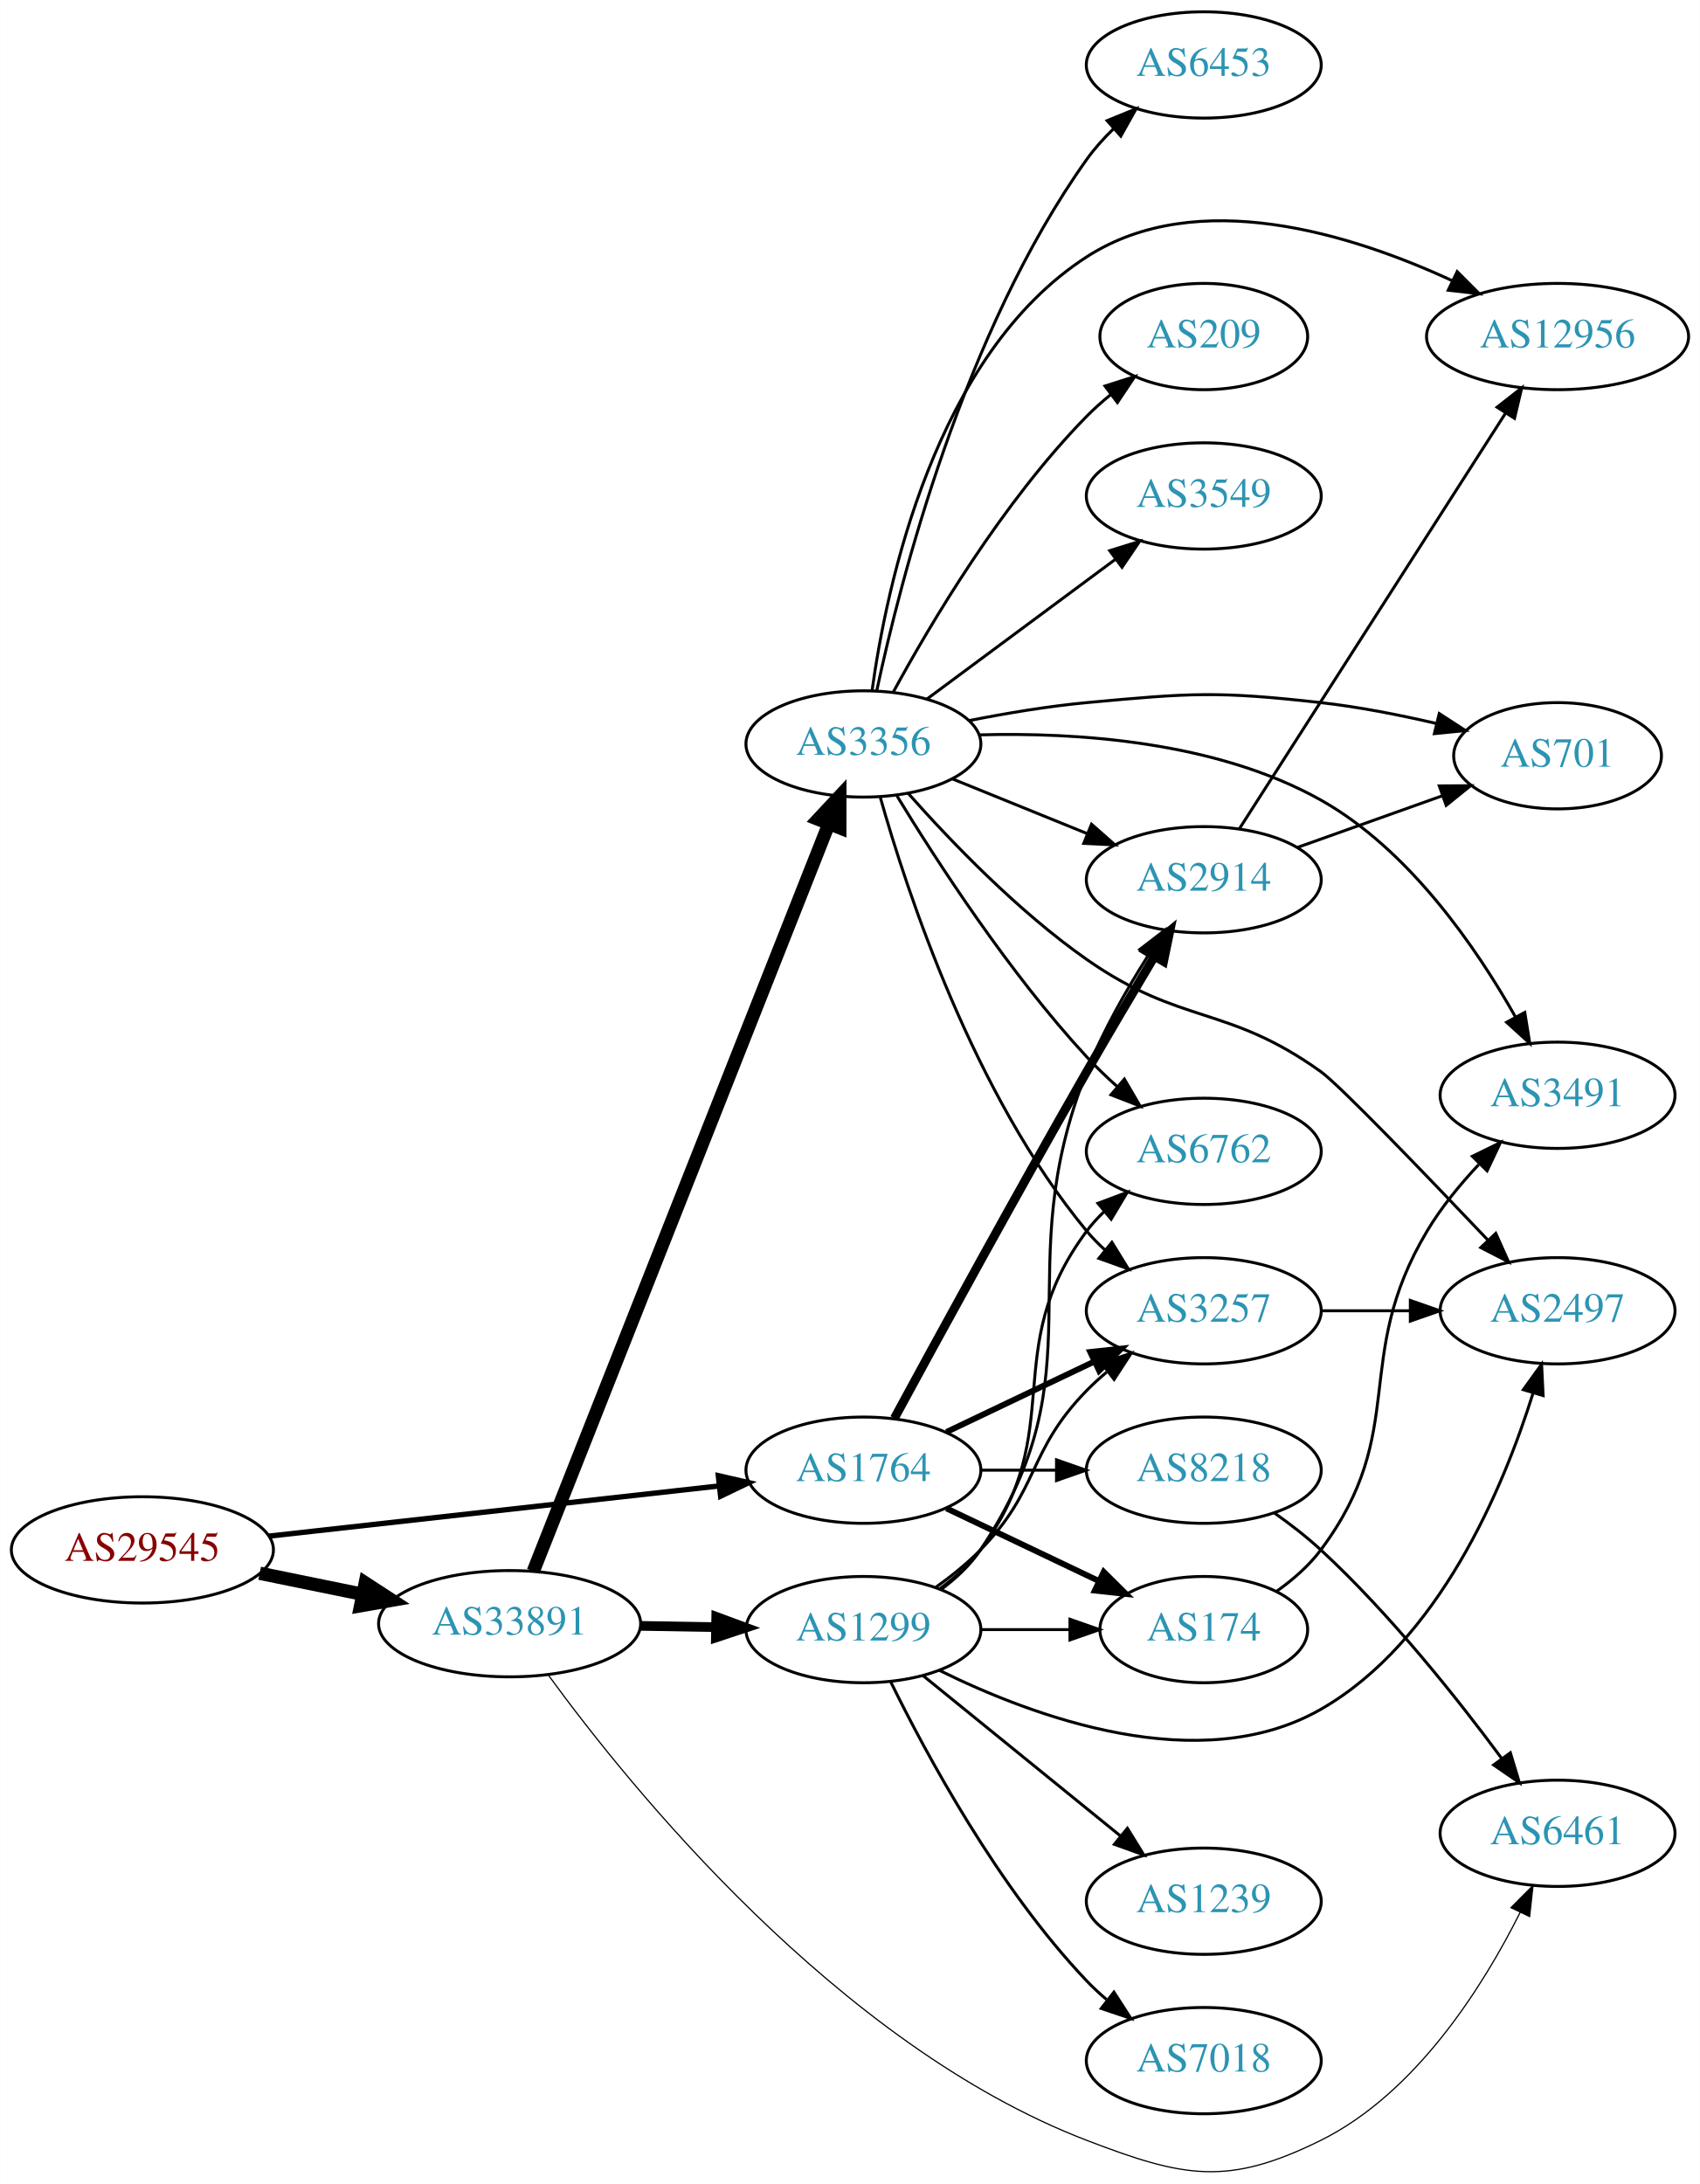
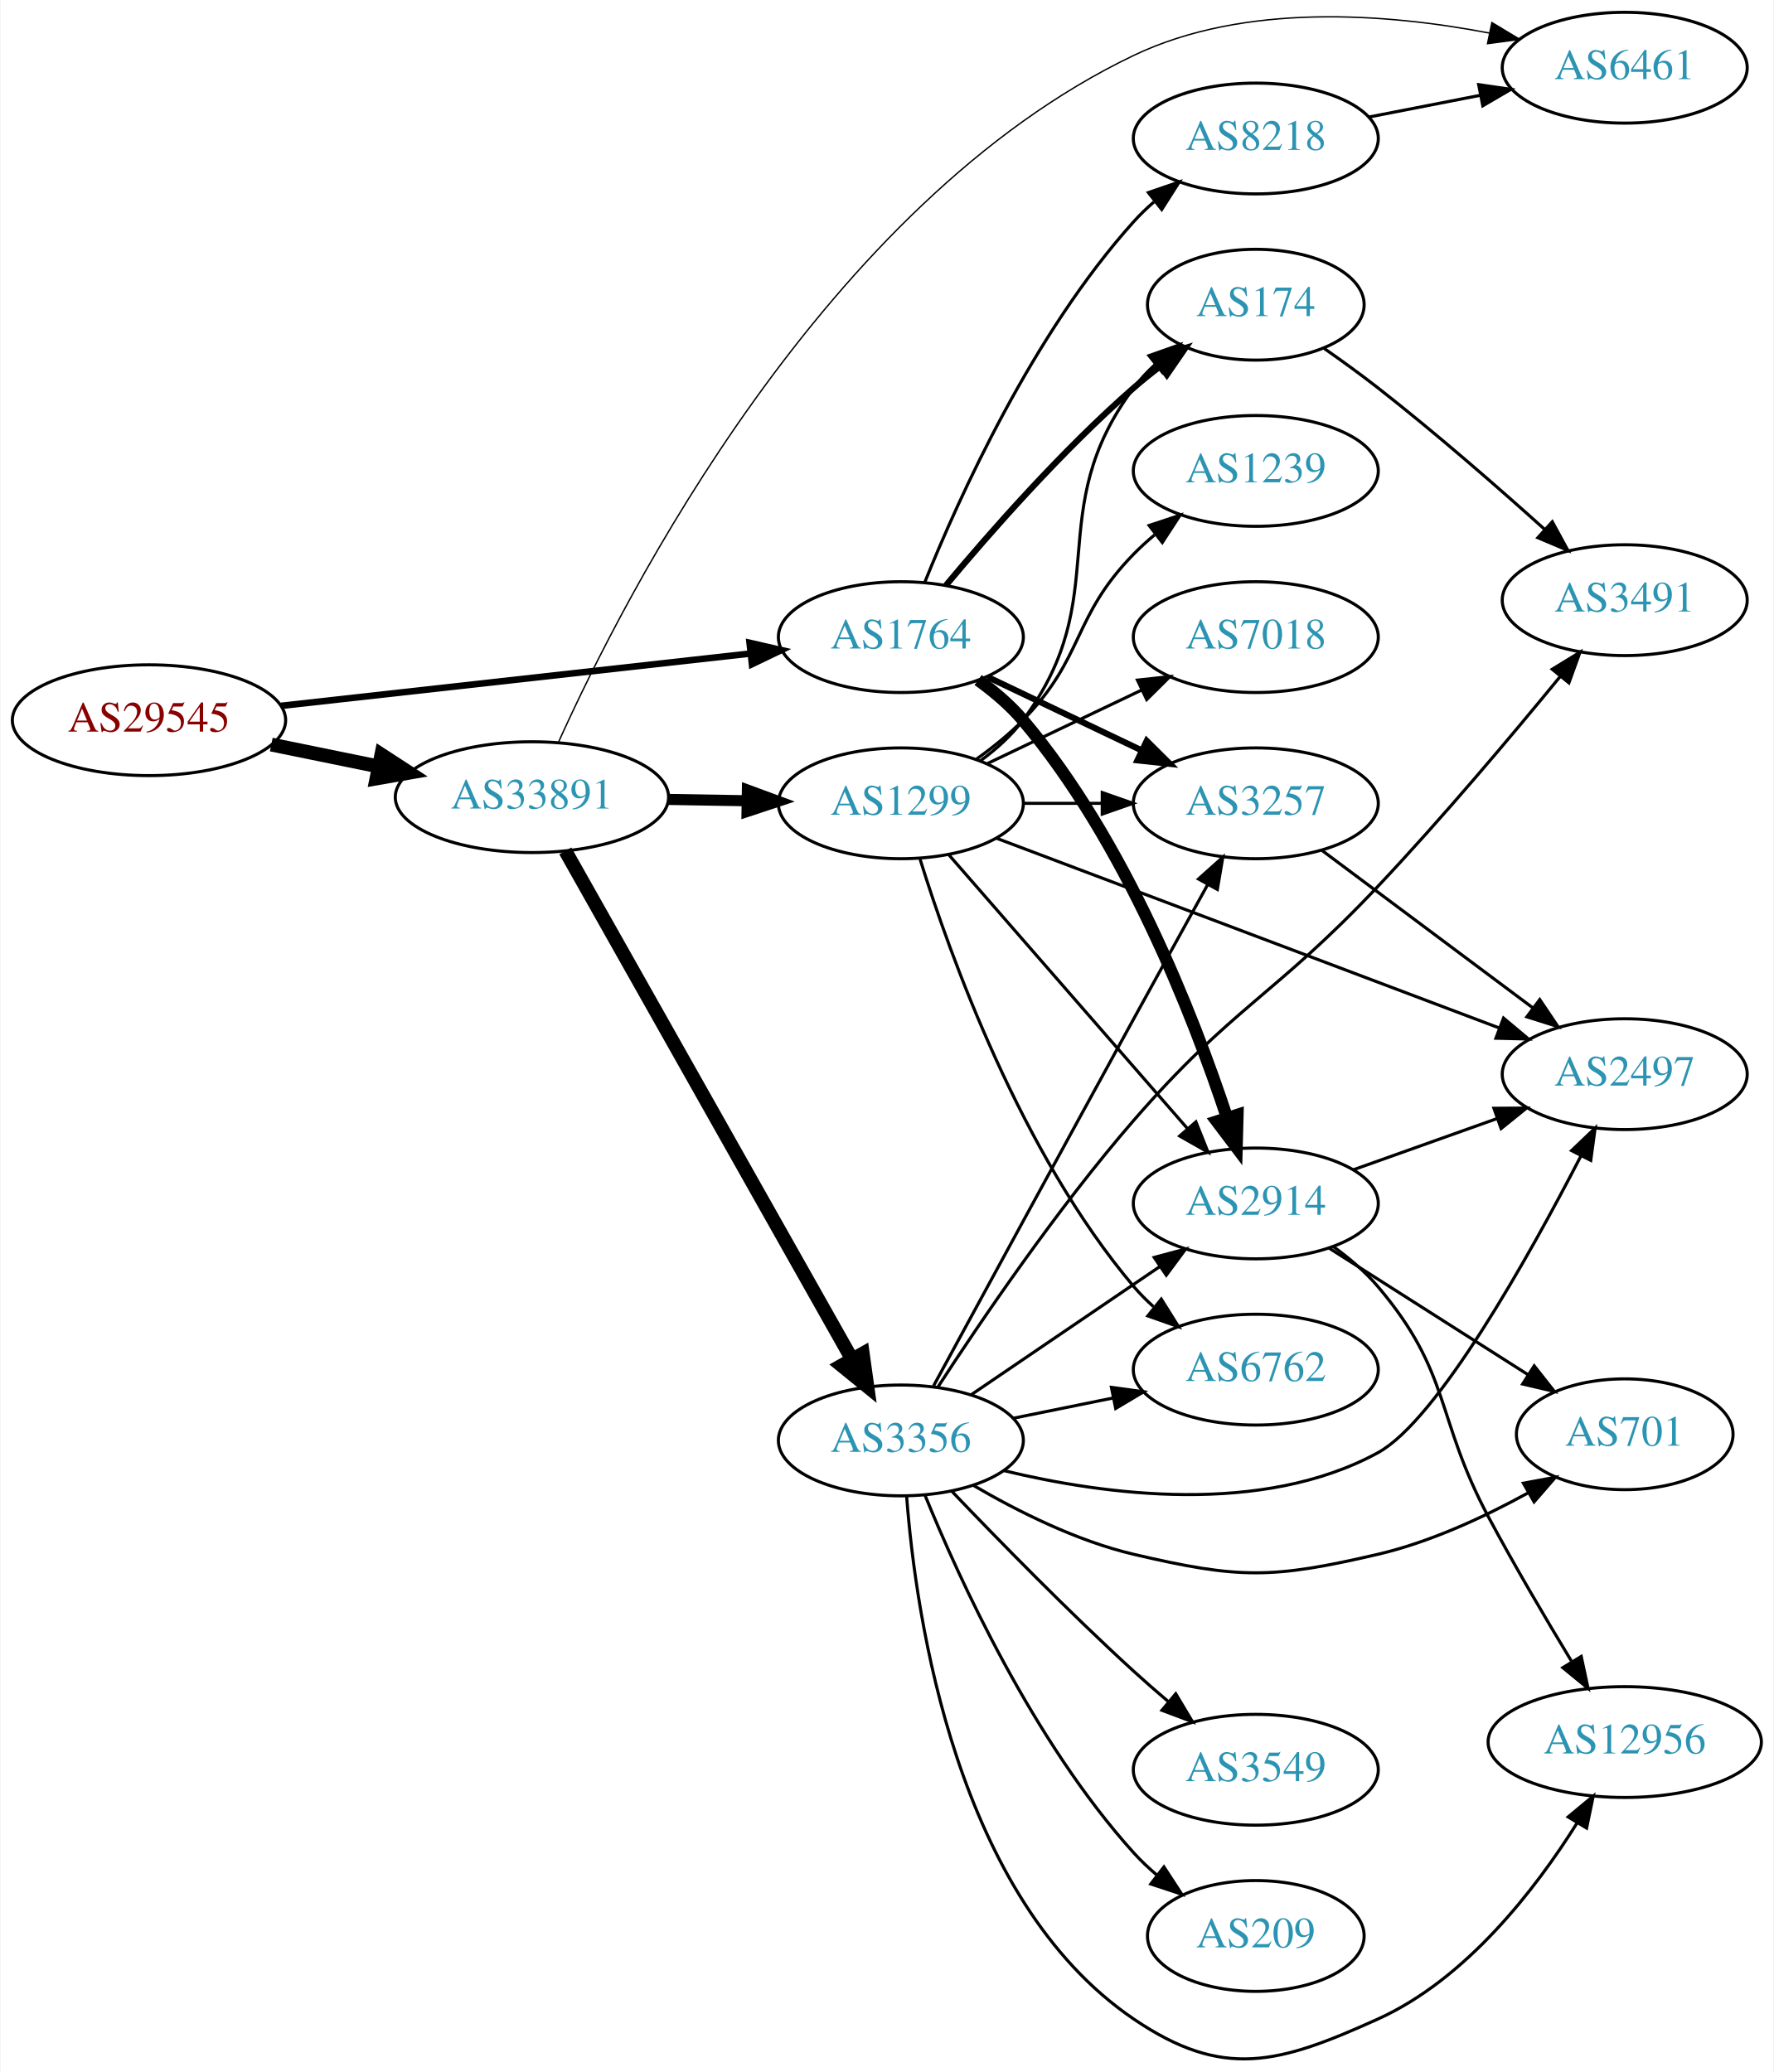
- <svg xmlns="http://www.w3.org/2000/svg" xmlns:xlink="http://www.w3.org/1999/xlink" width="576pt" height="740pt" viewBox="0.00 0.00 575.76 739.79">
-   <g id="graph0" class="graph" transform="scale(1 1) rotate(0) translate(4 735.79)">
-     <polygon fill="white" stroke="none" points="-4,4 -4,-735.79 571.762,-735.79 571.762,4 -4,4" />
+ <svg xmlns="http://www.w3.org/2000/svg" xmlns:xlink="http://www.w3.org/1999/xlink" width="576pt" height="673pt" viewBox="0.00 0.00 575.76 673.20">
+   <g id="graph0" class="graph" transform="scale(1 1) rotate(0) translate(4 669.197)">
+     <polygon fill="white" stroke="none" points="-4,4 -4,-669.197 571.762,-669.197 571.762,4 -4,4" />
    <g id="node1" class="node">
      <g id="a_node1">
        <a xlink:href="/asn/29545" xlink:title="AS29545 ~ Ringstrasse 5 [AT]">
-           <ellipse fill="#ffffff" stroke="black" cx="44.196" cy="-210.79" rx="44.393" ry="18" />
-           <text text-anchor="middle" x="44.196" y="-207.09" font-family="Times,serif" font-size="14.00" fill="#880000">AS29545</text>
+           <ellipse fill="#ffffff" stroke="black" cx="44.196" cy="-435.197" rx="44.393" ry="18" />
+           <text text-anchor="middle" x="44.196" y="-431.497" font-family="Times,serif" font-size="14.00" fill="#880000">AS29545</text>
        </a>
      </g>
    </g>
    <g id="node2" class="node">
      <g id="a_node2">
        <a xlink:href="/asn/1764" xlink:title="AS1764 ~ NEXTLAYER-AS [AT]">
-           <ellipse fill="#ffffff" stroke="black" cx="288.431" cy="-237.79" rx="39.794" ry="18" />
-           <text text-anchor="middle" x="288.431" y="-234.09" font-family="Times,serif" font-size="14.00" fill="#2c94b3">AS1764</text>
+           <ellipse fill="#ffffff" stroke="black" cx="288.431" cy="-462.197" rx="39.794" ry="18" />
+           <text text-anchor="middle" x="288.431" y="-458.497" font-family="Times,serif" font-size="14.00" fill="#2c94b3">AS1764</text>
        </a>
      </g>
    </g>
    <g id="edge1" class="edge">
-       <path fill="none" stroke="black" stroke-width="1.8" d="M87.114,-215.462C129.575,-220.195 195.163,-227.505 239.624,-232.461" />
-       <polygon fill="black" stroke="black" stroke-width="1.8" points="239.281,-235.944 249.608,-233.574 240.057,-228.987 239.281,-235.944" />
+       <path fill="none" stroke="black" stroke-width="2.132" d="M87.114,-439.869C129.575,-444.602 195.163,-451.912 239.624,-456.868" />
+       <polygon fill="black" stroke="black" stroke-width="2.132" points="239.281,-460.351 249.608,-457.981 240.057,-453.395 239.281,-460.351" />
    </g>
    <g id="node3" class="node">
      <g id="a_node3">
        <a xlink:href="/asn/33891" xlink:title="AS33891 ~ CORE-BACKBONE GMBH GLOBAL NETWORK [DE]">
-           <ellipse fill="#ffffff" stroke="black" cx="168.588" cy="-185.79" rx="44.393" ry="18" />
-           <text text-anchor="middle" x="168.588" y="-182.09" font-family="Times,serif" font-size="14.00" fill="#2c94b3">AS33891</text>
+           <ellipse fill="#ffffff" stroke="black" cx="168.588" cy="-410.197" rx="44.393" ry="18" />
+           <text text-anchor="middle" x="168.588" y="-406.497" font-family="Times,serif" font-size="14.00" fill="#2c94b3">AS33891</text>
        </a>
      </g>
    </g>
    <g id="edge2" class="edge">
-       <path fill="none" stroke="black" stroke-width="4.5" d="M83.922,-202.879C94.972,-200.622 107.157,-198.133 118.728,-195.77" />
-       <polygon fill="black" stroke="black" stroke-width="4.5" points="119.685,-199.593 128.694,-193.734 118.109,-191.878 119.685,-199.593" />
+       <path fill="none" stroke="black" stroke-width="4.5" d="M83.922,-427.287C94.972,-425.029 107.157,-422.541 118.728,-420.177" />
+       <polygon fill="black" stroke="black" stroke-width="4.5" points="119.685,-424 128.694,-418.141 118.109,-416.285 119.685,-424" />
    </g>
    <g id="node4" class="node">
      <g id="a_node4">
-         <a xlink:href="/asn/2914" xlink:title="AS2914 ~ NTT America, Inc. [US]">
-           <ellipse fill="#ffffff" stroke="black" cx="403.724" cy="-437.79" rx="39.794" ry="18" />
-           <text text-anchor="middle" x="403.724" y="-434.09" font-family="Times,serif" font-size="14.00" fill="#2c94b3">AS2914</text>
+         <a xlink:href="/asn/174" xlink:title="AS174 ~ Cogent Communications [US]">
+           <ellipse fill="#ffffff" stroke="black" cx="403.724" cy="-570.197" rx="35.194" ry="18" />
+           <text text-anchor="middle" x="403.724" y="-566.497" font-family="Times,serif" font-size="14.00" fill="#2c94b3">AS174</text>
        </a>
      </g>
    </g>
    <g id="edge3" class="edge">
-       <path fill="none" stroke="black" stroke-width="3" d="M298.92,-255.363C312.932,-281.219 340.093,-330.973 364.077,-372.79 371.448,-385.64 379.829,-399.79 386.898,-411.598" />
-       <polygon fill="black" stroke="black" stroke-width="3" points="384.092,-413.725 392.241,-420.495 390.093,-410.121 384.092,-413.725" />
+       <path fill="none" stroke="black" stroke-width="2" d="M303.061,-479.014C317.343,-496.126 340.89,-522.941 364.077,-543.197 366.747,-545.529 369.62,-547.845 372.55,-550.083" />
+       <polygon fill="black" stroke="black" stroke-width="2" points="370.701,-553.066 380.841,-556.135 374.828,-547.412 370.701,-553.066" />
    </g>
    <g id="node5" class="node">
      <g id="a_node5">
-         <a xlink:href="/asn/3257" xlink:title="AS3257 ~ GTT [DE]">
-           <ellipse fill="#ffffff" stroke="black" cx="403.724" cy="-291.79" rx="39.794" ry="18" />
-           <text text-anchor="middle" x="403.724" y="-288.09" font-family="Times,serif" font-size="14.00" fill="#2c94b3">AS3257</text>
+         <a xlink:href="/asn/2914" xlink:title="AS2914 ~ NTT America, Inc. [US]">
+           <ellipse fill="#ffffff" stroke="black" cx="403.724" cy="-278.197" rx="39.794" ry="18" />
+           <text text-anchor="middle" x="403.724" y="-274.497" font-family="Times,serif" font-size="14.00" fill="#2c94b3">AS2914</text>
        </a>
      </g>
    </g>
    <g id="edge4" class="edge">
-       <path fill="none" stroke="black" stroke-width="2" d="M316.567,-250.724C331.561,-257.871 350.382,-266.842 366.605,-274.574" />
-       <polygon fill="black" stroke="black" stroke-width="2" points="365.276,-277.818 375.809,-278.961 368.288,-271.499 365.276,-277.818" />
+       <path fill="none" stroke="black" stroke-width="4" d="M313.518,-448.256C318.754,-444.48 323.953,-440.07 328.077,-435.197 361.298,-395.948 383.363,-339.402 394.407,-305.966" />
+       <polygon fill="black" stroke="black" stroke-width="4" points="397.761,-306.968 397.481,-296.377 391.095,-304.831 397.761,-306.968" />
    </g>
    <g id="node6" class="node">
      <g id="a_node6">
-         <a xlink:href="/asn/174" xlink:title="AS174 ~ Cogent Communications [US]">
-           <ellipse fill="#ffffff" stroke="black" cx="403.724" cy="-183.79" rx="35.194" ry="18" />
-           <text text-anchor="middle" x="403.724" y="-180.09" font-family="Times,serif" font-size="14.00" fill="#2c94b3">AS174</text>
+         <a xlink:href="/asn/8218" xlink:title="AS8218 ~ legacy Neotelecoms [FR]">
+           <ellipse fill="#ffffff" stroke="black" cx="403.724" cy="-624.197" rx="39.794" ry="18" />
+           <text text-anchor="middle" x="403.724" y="-620.497" font-family="Times,serif" font-size="14.00" fill="#2c94b3">AS8218</text>
        </a>
      </g>
    </g>
    <g id="edge5" class="edge">
-       <path fill="none" stroke="black" stroke-width="2" d="M316.567,-224.855C331.999,-217.5 351.485,-208.212 368.02,-200.331" />
-       <polygon fill="black" stroke="black" stroke-width="2" points="369.84,-203.34 377.361,-195.878 366.828,-197.022 369.84,-203.34" />
+       <path fill="none" stroke="black" d="M296.179,-479.983C307.23,-507.44 331.283,-560.775 364.077,-597.197 366.08,-599.421 368.298,-601.56 370.631,-603.594" />
+       <polygon fill="black" stroke="black" points="368.829,-606.63 378.85,-610.07 373.161,-601.132 368.829,-606.63" />
    </g>
    <g id="node7" class="node">
      <g id="a_node7">
-         <a xlink:href="/asn/8218" xlink:title="AS8218 ~ legacy Neotelecoms [FR]">
-           <ellipse fill="#ffffff" stroke="black" cx="403.724" cy="-237.79" rx="39.794" ry="18" />
-           <text text-anchor="middle" x="403.724" y="-234.09" font-family="Times,serif" font-size="14.00" fill="#2c94b3">AS8218</text>
+         <a xlink:href="/asn/3257" xlink:title="AS3257 ~ GTT [DE]">
+           <ellipse fill="#ffffff" stroke="black" cx="403.724" cy="-408.197" rx="39.794" ry="18" />
+           <text text-anchor="middle" x="403.724" y="-404.497" font-family="Times,serif" font-size="14.00" fill="#2c94b3">AS3257</text>
        </a>
      </g>
    </g>
    <g id="edge6" class="edge">
-       <path fill="none" stroke="black" d="M328.103,-237.79C336.306,-237.79 345.07,-237.79 353.602,-237.79" />
-       <polygon fill="black" stroke="black" points="353.841,-241.29 363.841,-237.79 353.841,-234.29 353.841,-241.29" />
+       <path fill="none" stroke="black" stroke-width="2" d="M316.567,-449.262C331.561,-442.116 350.382,-433.145 366.605,-425.412" />
+       <polygon fill="black" stroke="black" stroke-width="2" points="368.288,-428.488 375.809,-421.026 365.276,-422.169 368.288,-428.488" />
    </g>
    <g id="node12" class="node">
      <g id="a_node12">
        <a xlink:href="/asn/6461" xlink:title="AS6461 ~ Zayo Bandwidth [US]">
-           <ellipse fill="#ffffff" stroke="black" cx="523.566" cy="-114.79" rx="39.794" ry="18" />
-           <text text-anchor="middle" x="523.566" y="-111.09" font-family="Times,serif" font-size="14.00" fill="#2c94b3">AS6461</text>
-         </a>
-       </g>
-     </g>
-     <g id="edge14" class="edge">
-       <path fill="none" stroke="black" stroke-width="0.409" d="M181.669,-168.441C208.974,-130.954 279.685,-43.168 364.077,-10.79 396.98,1.834 411.792,4.855 443.37,-10.79 475.648,-26.781 498.344,-62.922 510.933,-88.079" />
-       <polygon fill="black" stroke="black" stroke-width="0.409" points="507.786,-89.61 515.261,-97.118 514.099,-86.587 507.786,-89.61" />
+           <ellipse fill="#ffffff" stroke="black" cx="523.566" cy="-647.197" rx="39.794" ry="18" />
+           <text text-anchor="middle" x="523.566" y="-643.497" font-family="Times,serif" font-size="14.00" fill="#2c94b3">AS6461</text>
+         </a>
+       </g>
+     </g>
+     <g id="edge15" class="edge">
+       <path fill="none" stroke="black" stroke-width="0.45" d="M177.2,-428.029C198.477,-475.251 263.665,-603.199 364.077,-651.197 400.198,-668.462 446.437,-664.817 479.635,-658.449" />
+       <polygon fill="black" stroke="black" stroke-width="0.45" points="480.413,-661.862 489.494,-656.405 478.992,-655.008 480.413,-661.862" />
    </g>
    <g id="node13" class="node">
      <g id="a_node13">
-         <a xlink:href="/asn/1299" xlink:title="AS1299 ~ Telia Carrier [EU]">
-           <ellipse fill="#ffffff" stroke="black" cx="288.431" cy="-183.79" rx="39.794" ry="18" />
-           <text text-anchor="middle" x="288.431" y="-180.09" font-family="Times,serif" font-size="14.00" fill="#2c94b3">AS1299</text>
-         </a>
-       </g>
-     </g>
-     <g id="edge12" class="edge">
-       <path fill="none" stroke="black" stroke-width="3.273" d="M212.799,-185.056C221.112,-184.915 229.875,-184.766 238.357,-184.622" />
-       <polygon fill="black" stroke="black" stroke-width="3.273" points="238.576,-188.119 248.516,-184.45 238.458,-181.12 238.576,-188.119" />
+         <a xlink:href="/asn/3356" xlink:title="AS3356 ~ Level 3 Parent, LLC [US]">
+           <ellipse fill="#ffffff" stroke="black" cx="288.431" cy="-201.197" rx="39.794" ry="18" />
+           <text text-anchor="middle" x="288.431" y="-197.497" font-family="Times,serif" font-size="14.00" fill="#2c94b3">AS3356</text>
+         </a>
+       </g>
+     </g>
+     <g id="edge13" class="edge">
+       <path fill="none" stroke="black" stroke-width="4.5" d="M179.433,-392.737C200.098,-356.085 248.105,-270.943 272.551,-227.587" />
+       <polygon fill="black" stroke="black" stroke-width="4.5" points="276.05,-229.398 277.531,-218.754 269.19,-225.531 276.05,-229.398" />
    </g>
    <g id="node14" class="node">
      <g id="a_node14">
-         <a xlink:href="/asn/3356" xlink:title="AS3356 ~ Level 3 Parent, LLC [US]">
-           <ellipse fill="#ffffff" stroke="black" cx="288.431" cy="-483.79" rx="39.794" ry="18" />
-           <text text-anchor="middle" x="288.431" y="-480.09" font-family="Times,serif" font-size="14.00" fill="#2c94b3">AS3356</text>
-         </a>
-       </g>
-     </g>
-     <g id="edge13" class="edge">
-       <path fill="none" stroke="black" stroke-width="4.5" d="M176.607,-203.538C196.42,-253.642 252.882,-396.423 276.663,-456.56" />
-       <polygon fill="black" stroke="black" stroke-width="4.5" points="273.11,-458.282 280.449,-466.134 280.433,-455.386 273.11,-458.282" />
+         <a xlink:href="/asn/1299" xlink:title="AS1299 ~ Telia Carrier [EU]">
+           <ellipse fill="#ffffff" stroke="black" cx="288.431" cy="-408.197" rx="39.794" ry="18" />
+           <text text-anchor="middle" x="288.431" y="-404.497" font-family="Times,serif" font-size="14.00" fill="#2c94b3">AS1299</text>
+         </a>
+       </g>
+     </g>
+     <g id="edge14" class="edge">
+       <path fill="none" stroke="black" stroke-width="3.6" d="M212.799,-409.463C221.112,-409.322 229.875,-409.174 238.357,-409.03" />
+       <polygon fill="black" stroke="black" stroke-width="3.6" points="238.576,-412.526 248.516,-408.857 238.458,-405.527 238.576,-412.526" />
    </g>
    <g id="node8" class="node">
      <g id="a_node8">
-         <a xlink:href="/asn/701" xlink:title="AS701 ~ UUNET [US]">
-           <ellipse fill="#ffffff" stroke="black" cx="523.566" cy="-479.79" rx="35.194" ry="18" />
-           <text text-anchor="middle" x="523.566" y="-476.09" font-family="Times,serif" font-size="14.00" fill="#2c94b3">AS701</text>
+         <a xlink:href="/asn/3491" xlink:title="AS3491 ~ PCCW Global, Inc. [US]">
+           <ellipse fill="#ffffff" stroke="black" cx="523.566" cy="-474.197" rx="39.794" ry="18" />
+           <text text-anchor="middle" x="523.566" y="-470.497" font-family="Times,serif" font-size="14.00" fill="#2c94b3">AS3491</text>
        </a>
      </g>
    </g>
    <g id="edge7" class="edge">
-       <path fill="none" stroke="black" d="M435.378,-448.715C450.4,-454.069 468.635,-460.568 484.538,-466.236" />
-       <polygon fill="black" stroke="black" points="483.493,-469.579 494.088,-469.64 485.843,-462.986 483.493,-469.579" />
+       <path fill="none" stroke="black" d="M425.879,-556.024C431.642,-552 437.824,-547.53 443.37,-543.197 462.092,-528.568 482.271,-510.958 497.574,-497.189" />
+       <polygon fill="black" stroke="black" points="500.035,-499.682 505.099,-490.375 495.337,-494.493 500.035,-499.682" />
    </g>
    <g id="node9" class="node">
      <g id="a_node9">
-         <a xlink:href="/asn/12956" xlink:title="AS12956 ~ TELXIUS [ES]">
-           <ellipse fill="#ffffff" stroke="black" cx="523.566" cy="-621.79" rx="44.393" ry="18" />
-           <text text-anchor="middle" x="523.566" y="-618.09" font-family="Times,serif" font-size="14.00" fill="#2c94b3">AS12956</text>
+         <a xlink:href="/asn/701" xlink:title="AS701 ~ UUNET [US]">
+           <ellipse fill="#ffffff" stroke="black" cx="523.566" cy="-203.197" rx="35.194" ry="18" />
+           <text text-anchor="middle" x="523.566" y="-199.497" font-family="Times,serif" font-size="14.00" fill="#2c94b3">AS701</text>
        </a>
      </g>
    </g>
    <g id="edge8" class="edge">
-       <path fill="none" stroke="black" d="M415.81,-455.1C436.603,-487.566 481.554,-557.753 505.97,-595.876" />
-       <polygon fill="black" stroke="black" points="503.083,-597.858 511.424,-604.391 508.978,-594.083 503.083,-597.858" />
+       <path fill="none" stroke="black" d="M427.445,-263.736C445.855,-252.019 471.964,-235.402 492.172,-222.541" />
+       <polygon fill="black" stroke="black" points="494.155,-225.428 500.712,-217.106 490.396,-219.522 494.155,-225.428" />
    </g>
    <g id="node10" class="node">
      <g id="a_node10">
        <a xlink:href="/asn/2497" xlink:title="AS2497 ~ Internet Initiative Japan Inc. [JP]">
-           <ellipse fill="#ffffff" stroke="black" cx="523.566" cy="-291.79" rx="39.794" ry="18" />
-           <text text-anchor="middle" x="523.566" y="-288.09" font-family="Times,serif" font-size="14.00" fill="#2c94b3">AS2497</text>
+           <ellipse fill="#ffffff" stroke="black" cx="523.566" cy="-320.197" rx="39.794" ry="18" />
+           <text text-anchor="middle" x="523.566" y="-316.497" font-family="Times,serif" font-size="14.00" fill="#2c94b3">AS2497</text>
        </a>
      </g>
    </g>
    <g id="edge9" class="edge">
-       <path fill="none" stroke="black" d="M443.636,-291.79C453.19,-291.79 463.539,-291.79 473.502,-291.79" />
-       <polygon fill="black" stroke="black" points="473.695,-295.29 483.695,-291.79 473.694,-288.29 473.695,-295.29" />
+       <path fill="none" stroke="black" d="M435.378,-289.122C449.587,-294.186 466.671,-300.275 481.936,-305.716" />
+       <polygon fill="black" stroke="black" points="481.062,-309.12 491.656,-309.18 483.412,-302.526 481.062,-309.12" />
    </g>
    <g id="node11" class="node">
      <g id="a_node11">
-         <a xlink:href="/asn/3491" xlink:title="AS3491 ~ PCCW Global, Inc. [US]">
-           <ellipse fill="#ffffff" stroke="black" cx="523.566" cy="-364.79" rx="39.794" ry="18" />
-           <text text-anchor="middle" x="523.566" y="-361.09" font-family="Times,serif" font-size="14.00" fill="#2c94b3">AS3491</text>
+         <a xlink:href="/asn/12956" xlink:title="AS12956 ~ TELXIUS [ES]">
+           <ellipse fill="#ffffff" stroke="black" cx="523.566" cy="-103.197" rx="44.393" ry="18" />
+           <text text-anchor="middle" x="523.566" y="-99.497" font-family="Times,serif" font-size="14.00" fill="#2c94b3">AS12956</text>
        </a>
      </g>
    </g>
    <g id="edge10" class="edge">
-       <path fill="none" stroke="black" d="M428.45,-196.8C433.947,-200.709 439.355,-205.412 443.37,-210.79 473.642,-251.331 453.45,-275.337 479.37,-318.79 484.13,-326.769 490.477,-334.51 496.838,-341.295" />
-       <polygon fill="black" stroke="black" points="494.702,-344.115 504.216,-348.778 499.687,-339.2 494.702,-344.115" />
+       <path fill="none" stroke="black" d="M428.798,-264.245C434.034,-260.469 439.237,-256.062 443.37,-251.197 467.31,-223.019 461.939,-208.805 479.37,-176.197 487.775,-160.474 497.891,-143.297 506.219,-129.557" />
+       <polygon fill="black" stroke="black" points="509.432,-131.012 511.657,-120.653 503.458,-127.363 509.432,-131.012" />
    </g>
    <g id="edge11" class="edge">
-       <path fill="none" stroke="black" d="M427.585,-223.349C432.981,-219.533 438.559,-215.231 443.37,-210.79 466.847,-189.119 489.627,-160.452 504.681,-140.102" />
-       <polygon fill="black" stroke="black" points="507.573,-142.076 510.64,-131.935 501.918,-137.95 507.573,-142.076" />
-     </g>
-     <g id="edge15" class="edge">
-       <path fill="none" stroke="black" d="M314.75,-197.397C319.806,-201.141 324.617,-205.62 328.077,-210.79 369.102,-272.084 336.888,-304.228 364.077,-372.79 369.462,-386.368 377.466,-400.421 384.795,-411.971" />
-       <polygon fill="black" stroke="black" points="382.063,-414.188 390.465,-420.641 387.921,-410.356 382.063,-414.188" />
+       <path fill="none" stroke="black" d="M440.4,-631.16C451.832,-633.391 464.654,-635.894 476.707,-638.246" />
+       <polygon fill="black" stroke="black" points="476.119,-641.697 486.604,-640.178 477.46,-634.827 476.119,-641.697" />
+     </g>
+     <g id="edge12" class="edge">
+       <path fill="none" stroke="black" d="M425.25,-392.868C444.228,-378.696 472.619,-357.495 493.845,-341.645" />
+       <polygon fill="black" stroke="black" points="495.961,-344.433 501.88,-335.645 491.773,-338.824 495.961,-344.433" />
+     </g>
+     <g id="edge22" class="edge">
+       <path fill="none" stroke="black" d="M311.275,-216.043C328.672,-227.867 353.22,-244.551 372.502,-257.657" />
+       <polygon fill="black" stroke="black" points="370.709,-260.669 380.947,-263.396 374.644,-254.88 370.709,-260.669" />
+     </g>
+     <g id="edge24" class="edge">
+       <path fill="none" stroke="black" d="M299.062,-218.948C313.252,-245.085 340.631,-295.449 364.077,-338.197 371.974,-352.594 380.824,-368.632 388.061,-381.72" />
+       <polygon fill="black" stroke="black" points="385.105,-383.607 393.008,-390.663 391.23,-380.219 385.105,-383.607" />
+     </g>
+     <g id="edge21" class="edge">
+       <path fill="none" stroke="black" d="M300.417,-218.485C314.233,-239.73 339.173,-276.489 364.077,-305.197 396.065,-342.07 409.882,-345.68 443.37,-381.197 464.407,-403.508 486.947,-430.287 502.579,-449.367" />
+       <polygon fill="black" stroke="black" points="500.008,-451.752 509.038,-457.293 505.434,-447.33 500.008,-451.752" />
+     </g>
+     <g id="edge23" class="edge">
+       <path fill="none" stroke="black" d="M311.921,-186.628C326.223,-178.252 345.488,-168.551 364.077,-164.197 398.39,-156.159 409.047,-156.204 443.37,-164.197 460.39,-168.16 477.96,-176.33 492.213,-184.173" />
+       <polygon fill="black" stroke="black" points="490.643,-187.307 501.062,-189.232 494.118,-181.23 490.643,-187.307" />
+     </g>
+     <g id="edge18" class="edge">
+       <path fill="none" stroke="black" d="M321.989,-191.363C354.756,-183.438 405.701,-176.649 443.37,-197.197 462.75,-207.768 492.329,-260.701 509.319,-293.588" />
+       <polygon fill="black" stroke="black" points="506.297,-295.365 513.96,-302.681 512.531,-292.183 506.297,-295.365" />
    </g>
    <g id="edge20" class="edge">
-       <path fill="none" stroke="black" d="M313.025,-198.179C318.281,-201.937 323.613,-206.226 328.077,-210.79 348.25,-231.407 343.905,-244.172 364.077,-264.79 366.17,-266.929 368.453,-269.007 370.83,-270.999" />
-       <polygon fill="black" stroke="black" points="369.074,-274.065 379.13,-277.4 373.349,-268.522 369.074,-274.065" />
-     </g>
-     <g id="edge18" class="edge">
-       <path fill="none" stroke="black" d="M328.103,-183.79C337.808,-183.79 348.299,-183.79 358.262,-183.79" />
-       <polygon fill="black" stroke="black" points="358.398,-187.29 368.398,-183.79 358.398,-180.29 358.398,-187.29" />
-     </g>
-     <g id="edge17" class="edge">
-       <path fill="none" stroke="black" d="M314.085,-170.031C346.008,-154.231 402.401,-133.325 443.37,-156.79 483.37,-179.699 505.134,-231.527 515.265,-263.887" />
-       <polygon fill="black" stroke="black" points="511.96,-265.053 518.155,-273.648 518.672,-263.066 511.96,-265.053" />
+       <path fill="none" stroke="black" d="M290.308,-182.93C293.289,-143.817 306.404,-52.35 364.077,-13.197 393.234,6.598 411.258,1.321 443.37,-13.197 472.079,-26.175 494.527,-55.273 508.08,-76.89" />
+       <polygon fill="black" stroke="black" points="505.182,-78.862 513.336,-85.627 511.18,-75.254 505.182,-78.862" />
    </g>
    <g id="node15" class="node">
      <g id="a_node15">
-         <a xlink:href="/asn/1239" xlink:title="AS1239 ~ Sprint [US]">
-           <ellipse fill="#ffffff" stroke="black" cx="403.724" cy="-91.79" rx="39.794" ry="18" />
-           <text text-anchor="middle" x="403.724" y="-88.09" font-family="Times,serif" font-size="14.00" fill="#2c94b3">AS1239</text>
+         <a xlink:href="/asn/6762" xlink:title="AS6762 ~ TELECOM ITALIA SPARKLE S.p.A. [IT]">
+           <ellipse fill="#ffffff" stroke="black" cx="403.724" cy="-224.197" rx="39.794" ry="18" />
+           <text text-anchor="middle" x="403.724" y="-220.497" font-family="Times,serif" font-size="14.00" fill="#2c94b3">AS6762</text>
        </a>
      </g>
    </g>
    <g id="edge16" class="edge">
-       <path fill="none" stroke="black" d="M308.649,-168.183C327.041,-153.248 354.961,-130.576 375.611,-113.807" />
-       <polygon fill="black" stroke="black" points="377.854,-116.494 383.411,-107.473 373.442,-111.06 377.854,-116.494" />
+       <path fill="none" stroke="black" d="M324.967,-208.411C335.195,-210.488 346.496,-212.782 357.238,-214.963" />
+       <polygon fill="black" stroke="black" points="356.818,-218.448 367.314,-217.008 358.21,-211.588 356.818,-218.448" />
    </g>
    <g id="node16" class="node">
      <g id="a_node16">
-         <a xlink:href="/asn/7018" xlink:title="AS7018 ~ AT&amp;T Services, Inc. [US]">
-           <ellipse fill="#ffffff" stroke="black" cx="403.724" cy="-37.79" rx="39.794" ry="18" />
-           <text text-anchor="middle" x="403.724" y="-34.09" font-family="Times,serif" font-size="14.00" fill="#2c94b3">AS7018</text>
-         </a>
-       </g>
-     </g>
-     <g id="edge19" class="edge">
-       <path fill="none" stroke="black" d="M297.663,-166.138C309.753,-141.484 334.152,-96.237 364.077,-64.79 366.14,-62.622 368.402,-60.522 370.764,-58.516" />
-       <polygon fill="black" stroke="black" points="373.287,-60.989 379.037,-52.09 368.993,-55.46 373.287,-60.989" />
+         <a xlink:href="/asn/3549" xlink:title="AS3549 ~ Level 3 Parent, LLC [US]">
+           <ellipse fill="#ffffff" stroke="black" cx="403.724" cy="-94.197" rx="39.794" ry="18" />
+           <text text-anchor="middle" x="403.724" y="-90.497" font-family="Times,serif" font-size="14.00" fill="#2c94b3">AS3549</text>
+         </a>
+       </g>
+     </g>
+     <g id="edge17" class="edge">
+       <path fill="none" stroke="black" d="M305.012,-184.648C319.819,-169.139 342.908,-145.514 364.077,-126.197 367.669,-122.92 371.531,-119.55 375.375,-116.285" />
+       <polygon fill="black" stroke="black" points="377.718,-118.888 383.149,-109.791 373.231,-113.516 377.718,-118.888" />
    </g>
    <g id="node17" class="node">
      <g id="a_node17">
-         <a xlink:href="/asn/6762" xlink:title="AS6762 ~ TELECOM ITALIA SPARKLE S.p.A. [IT]">
-           <ellipse fill="#ffffff" stroke="black" cx="403.724" cy="-345.79" rx="39.794" ry="18" />
-           <text text-anchor="middle" x="403.724" y="-342.09" font-family="Times,serif" font-size="14.00" fill="#2c94b3">AS6762</text>
-         </a>
-       </g>
-     </g>
-     <g id="edge21" class="edge">
-       <path fill="none" stroke="black" d="M314.362,-197.671C319.438,-201.401 324.356,-205.805 328.077,-210.79 358.349,-251.331 333.806,-278.248 364.077,-318.79 365.822,-321.126 367.829,-323.335 369.992,-325.407" />
-       <polygon fill="black" stroke="black" points="367.87,-328.194 377.793,-331.908 372.352,-322.817 367.87,-328.194" />
+         <a xlink:href="/asn/209" xlink:title="AS209 ~ CenturyLink Communications, LLC [US]">
+           <ellipse fill="#ffffff" stroke="black" cx="403.724" cy="-40.197" rx="35.194" ry="18" />
+           <text text-anchor="middle" x="403.724" y="-36.497" font-family="Times,serif" font-size="14.00" fill="#2c94b3">AS209</text>
+         </a>
+       </g>
+     </g>
+     <g id="edge19" class="edge">
+       <path fill="none" stroke="black" d="M296.21,-183.545C307.303,-156.296 331.412,-103.361 364.077,-67.197 366.397,-64.629 369.005,-62.172 371.742,-59.861" />
+       <polygon fill="black" stroke="black" points="373.879,-62.632 379.667,-53.758 369.609,-57.086 373.879,-62.632" />
+     </g>
+     <g id="edge31" class="edge">
+       <path fill="none" stroke="black" d="M314.362,-422.078C319.438,-425.808 324.356,-430.212 328.077,-435.197 358.349,-475.739 333.806,-502.655 364.077,-543.197 366.085,-545.886 368.441,-548.406 370.982,-550.742" />
+       <polygon fill="black" stroke="black" points="369.011,-553.648 378.998,-557.186 373.397,-548.193 369.011,-553.648" />
+     </g>
+     <g id="edge30" class="edge">
+       <path fill="none" stroke="black" d="M304.01,-391.468C323.724,-368.846 359.012,-328.355 381.622,-302.41" />
+       <polygon fill="black" stroke="black" points="384.269,-304.7 388.201,-294.862 378.992,-300.101 384.269,-304.7" />
+     </g>
+     <g id="edge25" class="edge">
+       <path fill="none" stroke="black" d="M328.103,-408.197C336.306,-408.197 345.07,-408.197 353.602,-408.197" />
+       <polygon fill="black" stroke="black" points="353.841,-411.697 363.841,-408.197 353.841,-404.697 353.841,-411.697" />
+     </g>
+     <g id="edge27" class="edge">
+       <path fill="none" stroke="black" d="M319.432,-396.872C361.109,-381.141 436.61,-352.642 482.9,-335.169" />
+       <polygon fill="black" stroke="black" points="484.191,-338.423 492.311,-331.617 481.719,-331.874 484.191,-338.423" />
    </g>
    <g id="edge26" class="edge">
-       <path fill="none" stroke="black" d="M318.607,-471.943C332.482,-466.31 349.259,-459.498 364.169,-453.444" />
-       <polygon fill="black" stroke="black" points="365.698,-456.601 373.647,-449.596 363.065,-450.115 365.698,-456.601" />
-     </g>
-     <g id="edge30" class="edge">
-       <path fill="none" stroke="black" d="M294.076,-465.962C303.164,-433.739 325.817,-364.872 364.077,-318.79 365.94,-316.546 368.032,-314.404 370.255,-312.379" />
-       <polygon fill="black" stroke="black" points="372.603,-314.982 378.166,-305.965 368.194,-309.544 372.603,-314.982" />
-     </g>
-     <g id="edge28" class="edge">
-       <path fill="none" stroke="black" d="M324.18,-491.69C336.686,-494.166 350.948,-496.569 364.077,-497.79 399.167,-501.052 408.349,-501.719 443.37,-497.79 456.178,-496.352 469.936,-493.647 482.333,-490.762" />
-       <polygon fill="black" stroke="black" points="483.486,-494.083 492.376,-488.32 481.832,-487.282 483.486,-494.083" />
-     </g>
-     <g id="edge31" class="edge">
-       <path fill="none" stroke="black" d="M291.351,-501.769C296.215,-537.214 312.559,-615.552 364.077,-648.79 401.488,-672.926 453.806,-656.504 487.933,-640.694" />
-       <polygon fill="black" stroke="black" points="489.57,-643.79 497.049,-636.285 486.522,-637.489 489.57,-643.79" />
-     </g>
-     <g id="edge27" class="edge">
-       <path fill="none" stroke="black" d="M303.557,-467.106C317.677,-451.169 340.612,-427.21 364.077,-410.79 396.096,-388.384 411.605,-395.553 443.37,-372.79 449.734,-368.229 478.819,-338.006 499.899,-315.808" />
-       <polygon fill="black" stroke="black" points="502.633,-318.012 506.971,-308.346 497.552,-313.197 502.633,-318.012" />
-     </g>
-     <g id="edge24" class="edge">
-       <path fill="none" stroke="black" d="M327.662,-486.866C360.42,-487.758 407.803,-484.773 443.37,-464.79 473.369,-447.935 496.127,-414.703 509.382,-391.182" />
-       <polygon fill="black" stroke="black" points="512.46,-392.848 514.153,-382.39 506.308,-389.51 512.46,-392.848" />
-     </g>
-     <g id="edge23" class="edge">
-       <path fill="none" stroke="black" d="M299.777,-466.222C313.131,-444.292 337.791,-406.211 364.077,-377.79 367.223,-374.388 370.73,-371.019 374.312,-367.815" />
-       <polygon fill="black" stroke="black" points="376.827,-370.271 382.163,-361.118 372.284,-364.945 376.827,-370.271" />
+       <path fill="none" stroke="black" d="M294.674,-390.017C304.346,-358.876 327.42,-294.506 364.077,-251.197 366.011,-248.913 368.18,-246.73 370.479,-244.667" />
+       <polygon fill="black" stroke="black" points="373.017,-247.119 378.636,-238.137 368.642,-241.654 373.017,-247.119" />
    </g>
    <g id="node18" class="node">
      <g id="a_node18">
-         <a xlink:href="/asn/3549" xlink:title="AS3549 ~ Level 3 Parent, LLC [US]">
-           <ellipse fill="#ffffff" stroke="black" cx="403.724" cy="-567.79" rx="39.794" ry="18" />
-           <text text-anchor="middle" x="403.724" y="-564.09" font-family="Times,serif" font-size="14.00" fill="#2c94b3">AS3549</text>
-         </a>
-       </g>
-     </g>
-     <g id="edge22" class="edge">
-       <path fill="none" stroke="black" d="M309.947,-499.001C327.802,-512.239 353.875,-531.571 373.837,-546.372" />
-       <polygon fill="black" stroke="black" points="371.86,-549.263 381.977,-552.407 376.029,-543.64 371.86,-549.263" />
+         <a xlink:href="/asn/7018" xlink:title="AS7018 ~ AT&amp;T Services, Inc. [US]">
+           <ellipse fill="#ffffff" stroke="black" cx="403.724" cy="-462.197" rx="39.794" ry="18" />
+           <text text-anchor="middle" x="403.724" y="-458.497" font-family="Times,serif" font-size="14.00" fill="#2c94b3">AS7018</text>
+         </a>
+       </g>
+     </g>
+     <g id="edge28" class="edge">
+       <path fill="none" stroke="black" d="M316.567,-421.131C331.561,-428.278 350.382,-437.249 366.605,-444.981" />
+       <polygon fill="black" stroke="black" points="365.276,-448.225 375.809,-449.368 368.288,-441.906 365.276,-448.225" />
    </g>
    <g id="node19" class="node">
      <g id="a_node19">
-         <a xlink:href="/asn/6453" xlink:title="AS6453 ~ TATA COMMUNICATIONS (AMERICA) INC [US]">
-           <ellipse fill="#ffffff" stroke="black" cx="403.724" cy="-713.79" rx="39.794" ry="18" />
-           <text text-anchor="middle" x="403.724" y="-710.09" font-family="Times,serif" font-size="14.00" fill="#2c94b3">AS6453</text>
-         </a>
-       </g>
-     </g>
-     <g id="edge25" class="edge">
-       <path fill="none" stroke="black" d="M292.977,-501.943C300.824,-538.686 322.355,-623.331 364.077,-681.79 366.71,-685.479 369.869,-688.99 373.232,-692.244" />
-       <polygon fill="black" stroke="black" points="370.982,-694.926 380.793,-698.923 375.616,-689.68 370.982,-694.926" />
-     </g>
-     <g id="node20" class="node">
-       <g id="a_node20">
-         <a xlink:href="/asn/209" xlink:title="AS209 ~ CenturyLink Communications, LLC [US]">
-           <ellipse fill="#ffffff" stroke="black" cx="403.724" cy="-621.79" rx="35.194" ry="18" />
-           <text text-anchor="middle" x="403.724" y="-618.09" font-family="Times,serif" font-size="14.00" fill="#2c94b3">AS209</text>
+         <a xlink:href="/asn/1239" xlink:title="AS1239 ~ Sprint [US]">
+           <ellipse fill="#ffffff" stroke="black" cx="403.724" cy="-516.197" rx="39.794" ry="18" />
+           <text text-anchor="middle" x="403.724" y="-512.497" font-family="Times,serif" font-size="14.00" fill="#2c94b3">AS1239</text>
        </a>
      </g>
    </g>
    <g id="edge29" class="edge">
-       <path fill="none" stroke="black" d="M298.567,-501.388C311.172,-524.573 335.597,-565.798 364.077,-594.79 366.562,-597.318 369.312,-599.765 372.166,-602.083" />
-       <polygon fill="black" stroke="black" points="370.259,-605.029 380.354,-608.245 374.468,-599.435 370.259,-605.029" />
+       <path fill="none" stroke="black" d="M313.025,-422.586C318.281,-426.344 323.613,-430.634 328.077,-435.197 348.25,-455.814 343.905,-468.579 364.077,-489.197 366.17,-491.336 368.453,-493.414 370.83,-495.407" />
+       <polygon fill="black" stroke="black" points="369.074,-498.472 379.13,-501.807 373.349,-492.929 369.074,-498.472" />
    </g>
  </g>
</svg>
